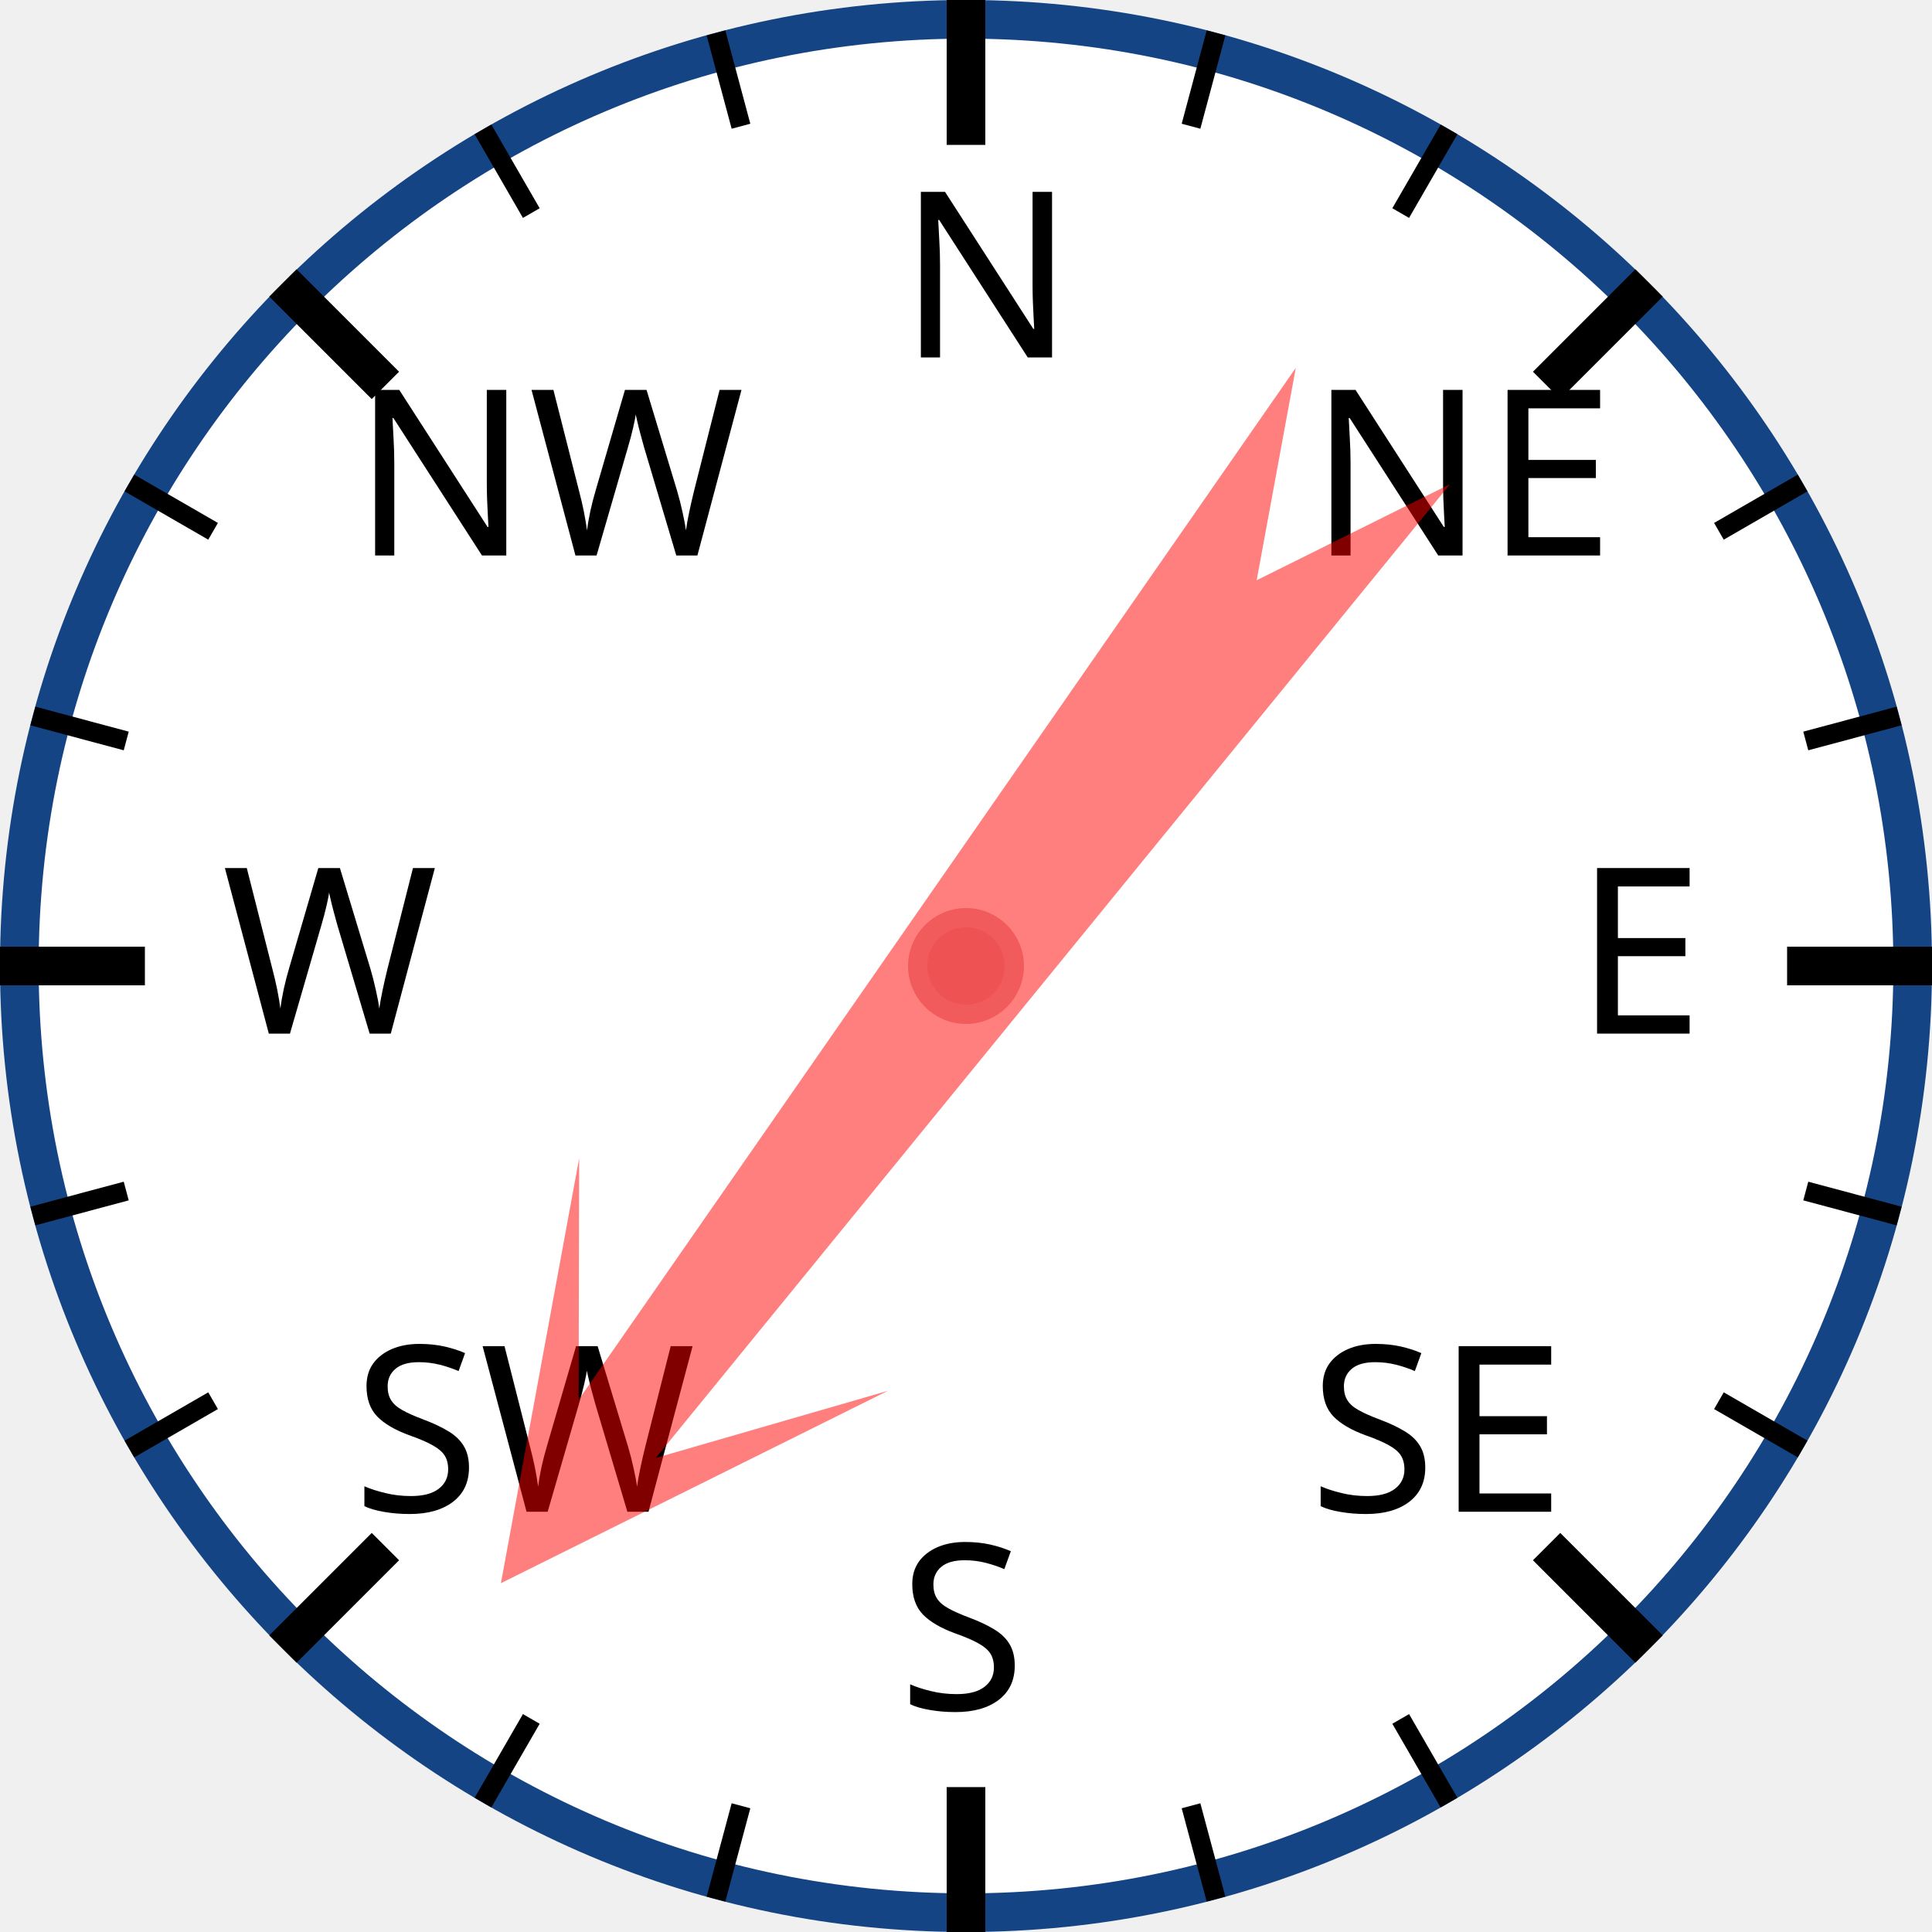
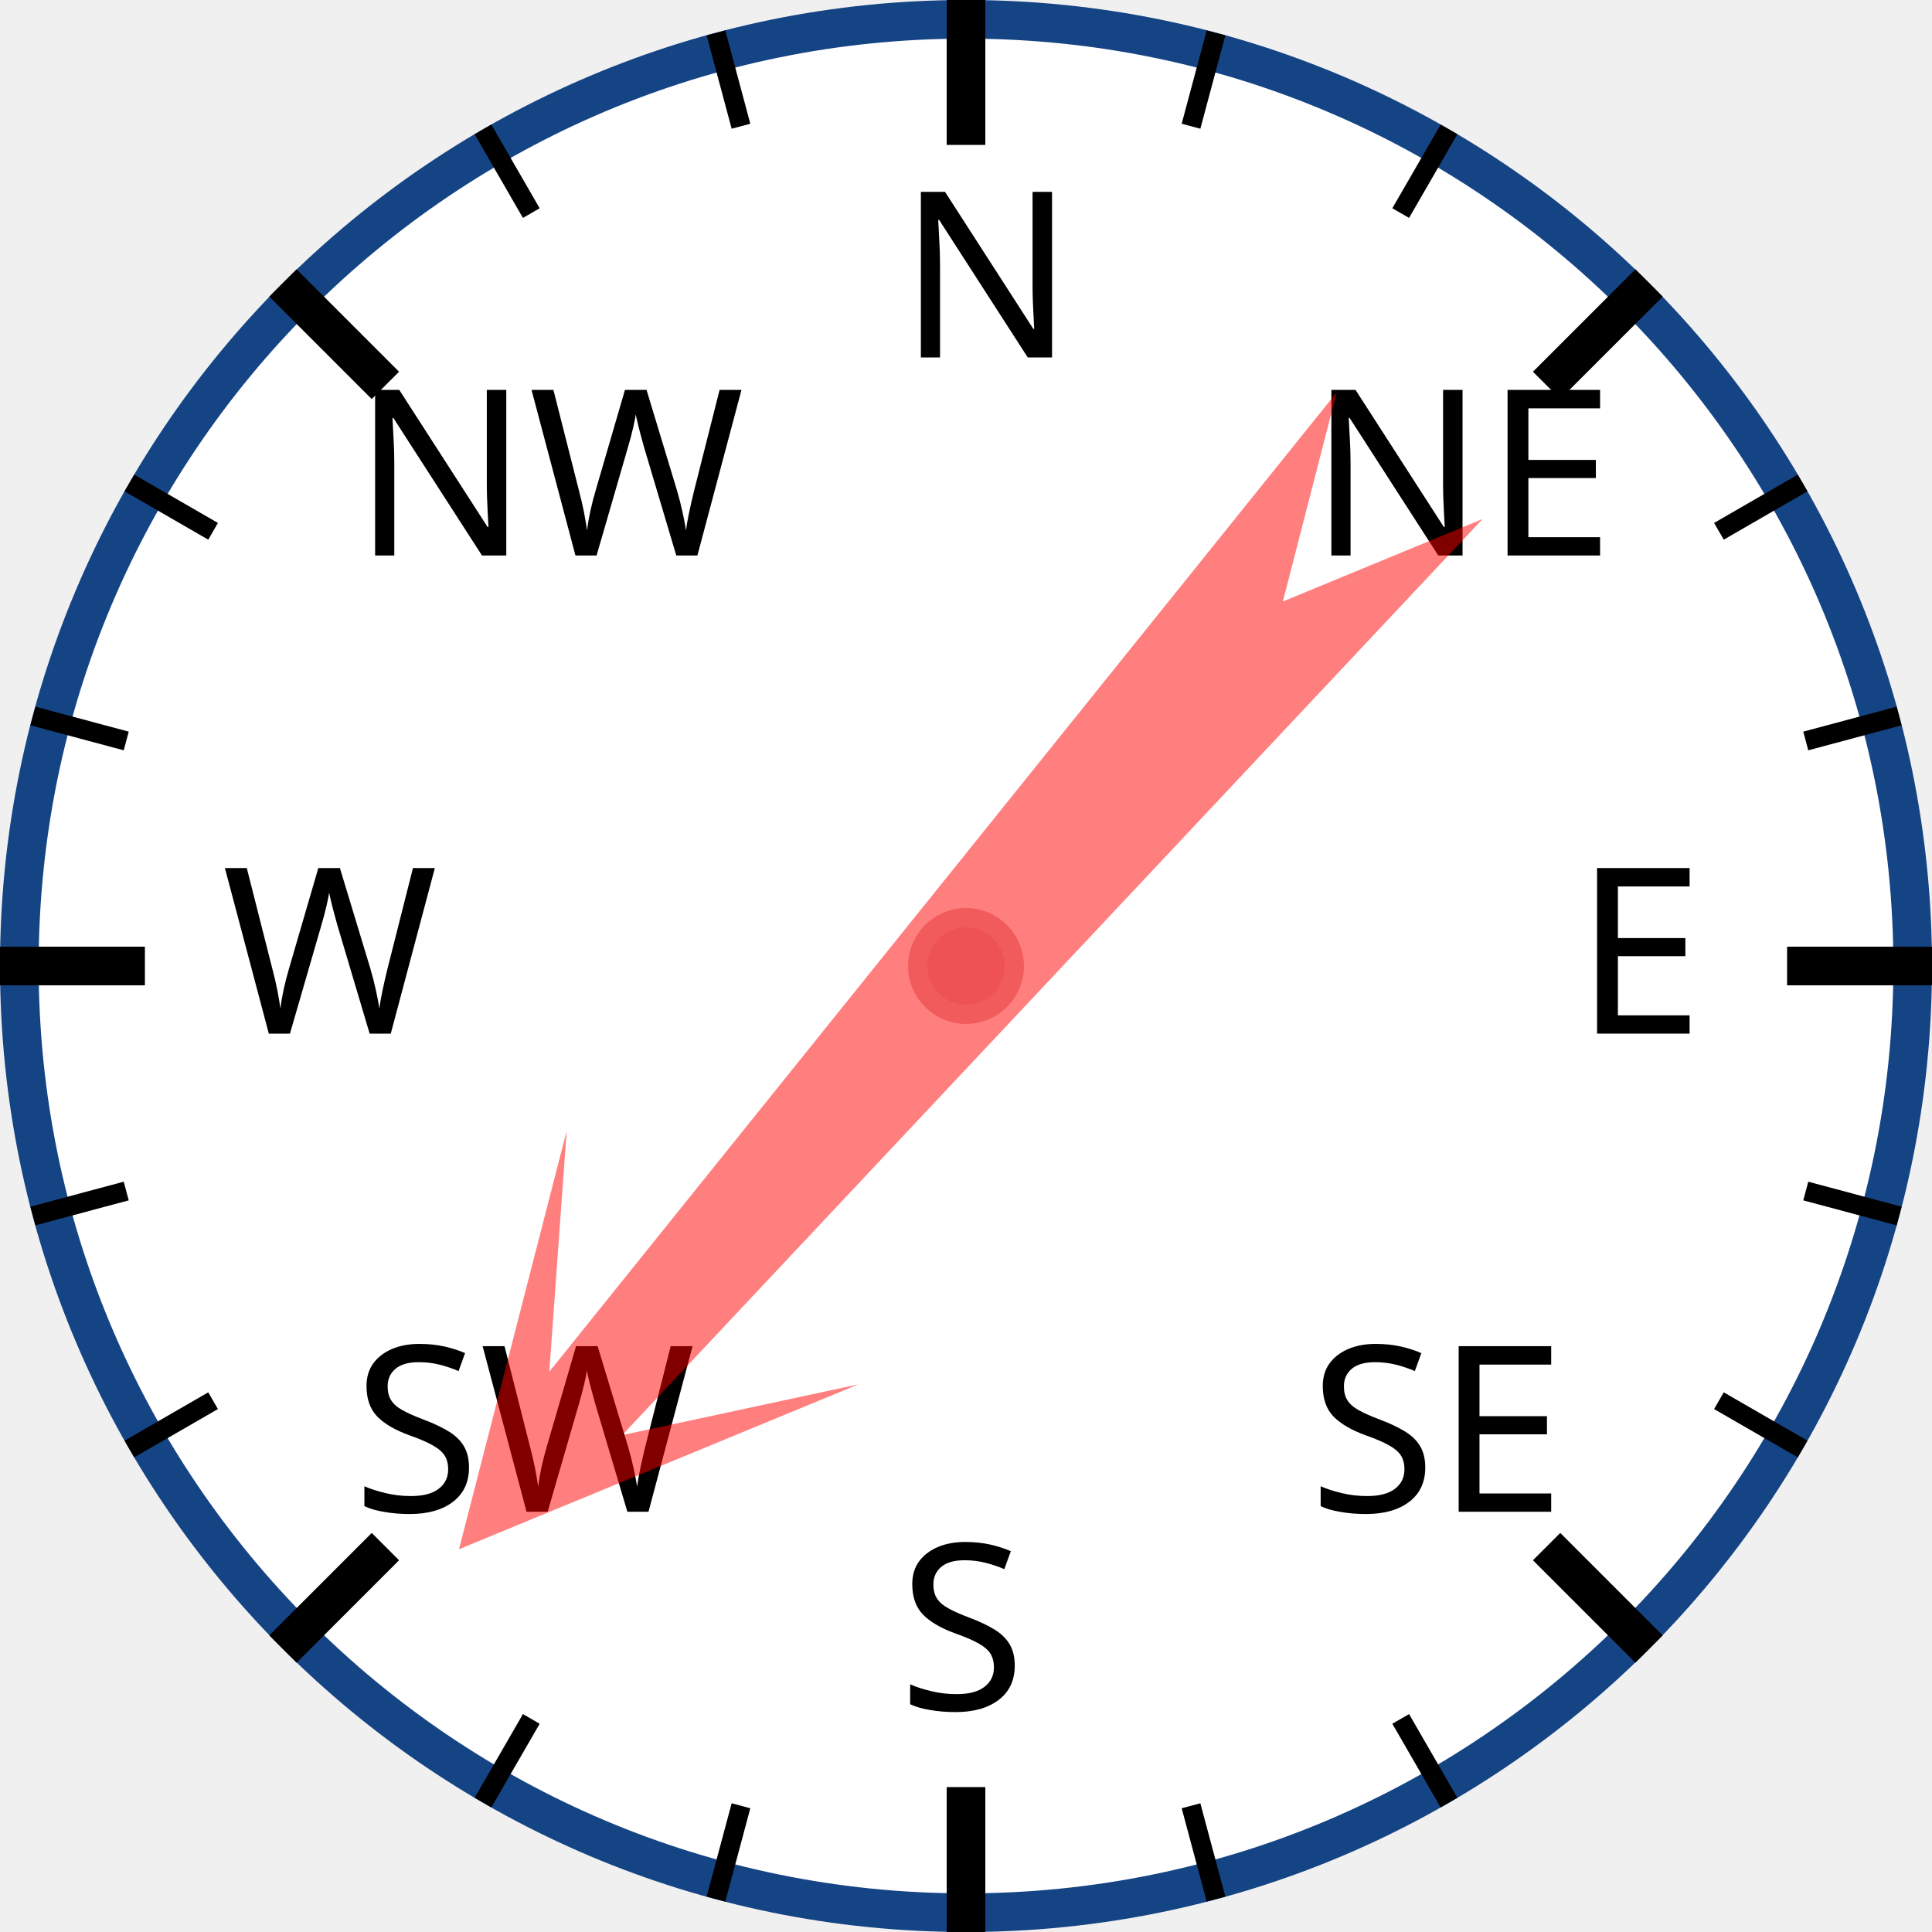
<svg xmlns="http://www.w3.org/2000/svg" width="120px" height="120px" viewBox="0 0 200 200">
  <circle cx="100" cy="100" r="98" style="fill: white; stroke: #154485; stroke-width: 4;" />
  <text x="93.0" y="37.0" style="font-family: sans-serif; font-size: 18pt;">N</text>
  <line x1="100.0" y1="0.0" x2="100.0" y2="15.0" style="stroke: black; stroke-width: 4;" />
  <line x1="74.118" y1="3.407" x2="76.706" y2="13.067" style="stroke: black; stroke-width: 2;" />
  <line x1="50" y1="13.397" x2="55" y2="22.058" style="stroke: black; stroke-width: 2;" />
  <text x="36.503" y="57.503" style="font-family: sans-serif; font-size: 18pt;">NW</text>
  <line x1="29.289" y1="29.289" x2="39.896" y2="39.896" style="stroke: black; stroke-width: 4;" />
  <line x1="13.397" y1="50" x2="22.058" y2="55" style="stroke: black; stroke-width: 2;" />
  <line x1="3.407" y1="74.118" x2="13.067" y2="76.706" style="stroke: black; stroke-width: 2;" />
  <text x="23.0" y="107.0" style="font-family: sans-serif; font-size: 18pt;">W</text>
  <line x1="0.0" y1="100.0" x2="15.0" y2="100.0" style="stroke: black; stroke-width: 4;" />
  <line x1="3.407" y1="125.882" x2="13.067" y2="123.294" style="stroke: black; stroke-width: 2;" />
  <line x1="13.397" y1="150" x2="22.058" y2="145" style="stroke: black; stroke-width: 2;" />
  <text x="36.503" y="156.497" style="font-family: sans-serif; font-size: 18pt;">SW</text>
  <line x1="29.289" y1="170.711" x2="39.896" y2="160.104" style="stroke: black; stroke-width: 4;" />
  <line x1="50" y1="186.603" x2="55" y2="177.942" style="stroke: black; stroke-width: 2;" />
  <line x1="74.118" y1="196.593" x2="76.706" y2="186.933" style="stroke: black; stroke-width: 2;" />
  <text x="93" y="177.0" style="font-family: sans-serif; font-size: 18pt;">S</text>
  <line x1="100" y1="200.0" x2="100" y2="185.0" style="stroke: black; stroke-width: 4;" />
  <line x1="125.882" y1="196.593" x2="123.294" y2="186.933" style="stroke: black; stroke-width: 2;" />
  <line x1="150.0" y1="186.603" x2="145.0" y2="177.942" style="stroke: black; stroke-width: 2;" />
  <text x="135.497" y="156.497" style="font-family: sans-serif; font-size: 18pt;">SE</text>
  <line x1="170.711" y1="170.711" x2="160.104" y2="160.104" style="stroke: black; stroke-width: 4;" />
  <line x1="186.603" y1="150" x2="177.942" y2="145" style="stroke: black; stroke-width: 2;" />
  <line x1="196.593" y1="125.882" x2="186.933" y2="123.294" style="stroke: black; stroke-width: 2;" />
  <text x="163.0" y="107" style="font-family: sans-serif; font-size: 18pt;">E</text>
  <line x1="200.0" y1="100" x2="185.0" y2="100" style="stroke: black; stroke-width: 4;" />
  <line x1="196.593" y1="74.118" x2="186.933" y2="76.706" style="stroke: black; stroke-width: 2;" />
  <line x1="186.603" y1="50" x2="177.942" y2="55" style="stroke: black; stroke-width: 2;" />
  <text x="135.497" y="57.503" style="font-family: sans-serif; font-size: 18pt;">NE</text>
  <line x1="170.711" y1="29.289" x2="160.104" y2="39.896" style="stroke: black; stroke-width: 4;" />
  <line x1="150" y1="13.397" x2="145" y2="22.058" style="stroke: black; stroke-width: 2;" />
  <line x1="125.882" y1="3.407" x2="123.294" y2="13.067" style="stroke: black; stroke-width: 2;" />
-   <polygon points="100 20 120 60 105 40 110 170 100 150 90 170 95 40 80 60" style="fill: red; fill-opacity: 0.5;" transform="rotate(217,100,100)" />
+   <polygon points="100 20 120 60 105 40 110 170 100 150 90 170 95 40 80 60" style="fill: red; fill-opacity: 0.5;" transform="rotate(221,100,100)" />
  <circle cx="100" cy="100" r="5" style="fill: #EE5252; stroke: #F25B5B; stroke-width: 2;" />
</svg>
